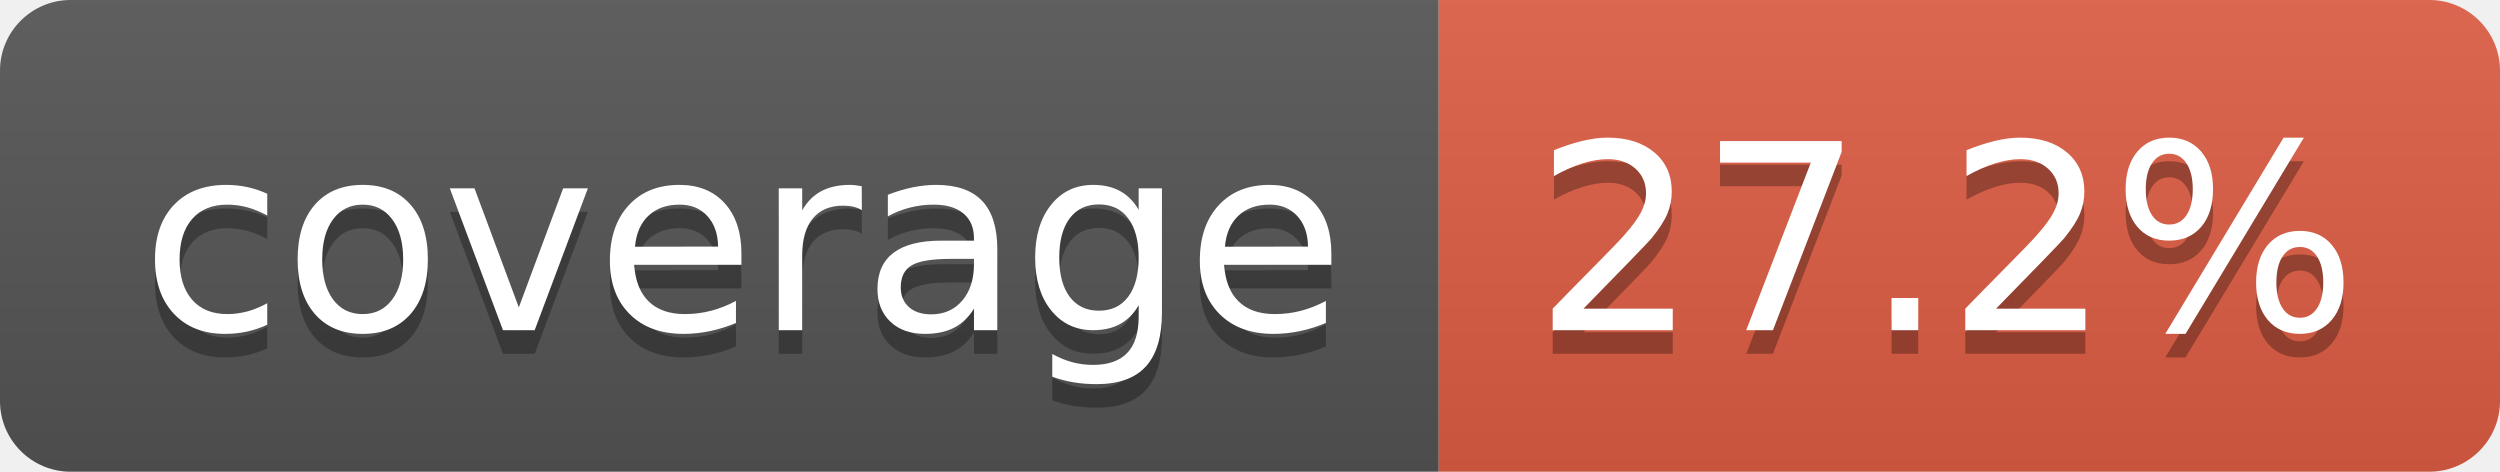
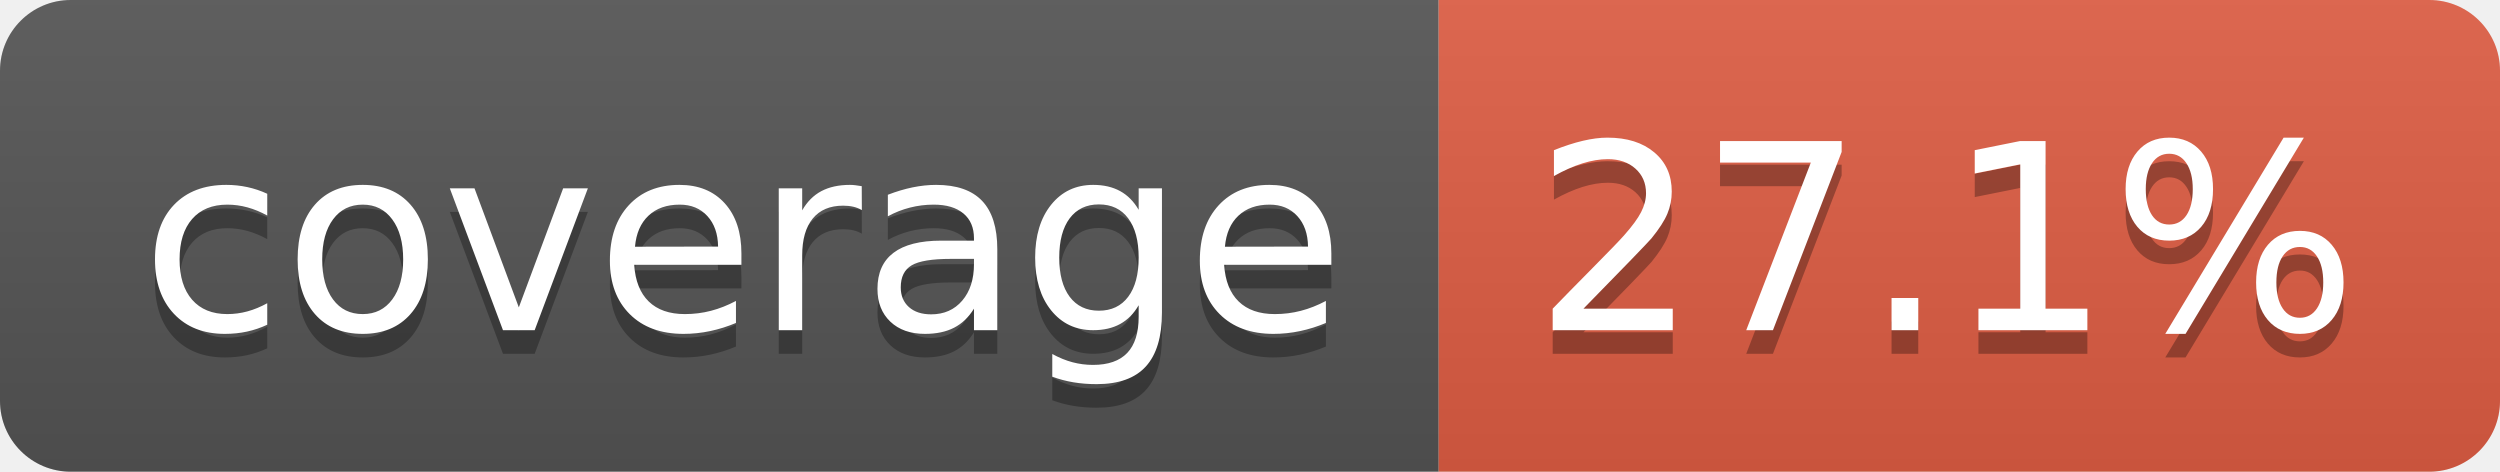
- <svg xmlns="http://www.w3.org/2000/svg" width="106" height="20" role="img" aria-label="coverage: 27.2%">
+ <svg xmlns="http://www.w3.org/2000/svg" width="106" height="20" role="img" aria-label="coverage: 27.1%">
  <linearGradient id="s" x2="0" y2="100%">
    <stop offset="0" stop-color="#bbb" stop-opacity=".1" />
    <stop offset="1" stop-opacity=".1" />
  </linearGradient>
  <clipPath id="r">
    <rect width="106" height="20" rx="3" fill="#fff" />
  </clipPath>
  <g clip-path="url(#r)">
    <rect width="61" height="20" fill="#555" />
    <rect x="61" width="45" height="20" fill="#e05d44" />
    <rect width="106" height="20" fill="url(#s)" />
  </g>
  <g fill="#fff" text-anchor="middle" font-family="Verdana,Geneva,DejaVu Sans,sans-serif" text-rendering="geometricPrecision" font-size="110">
    <text aria-hidden="true" x="315" y="150" fill="#010101" fill-opacity=".3" transform="scale(.1)" textLength="510">coverage</text>
    <text x="315" y="140" transform="scale(.1)" fill="#fff" textLength="510">coverage</text>
-     <text aria-hidden="true" x="825" y="150" fill="#010101" fill-opacity=".3" transform="scale(.1)" textLength="350">27.2%</text>
-     <text x="825" y="140" transform="scale(.1)" fill="#fff" textLength="350">27.2%</text>
+     <text aria-hidden="true" x="825" y="150" fill="#010101" fill-opacity=".3" transform="scale(.1)" textLength="350">27.1%</text>
+     <text x="825" y="140" transform="scale(.1)" fill="#fff" textLength="350">27.1%</text>
  </g>
</svg>
